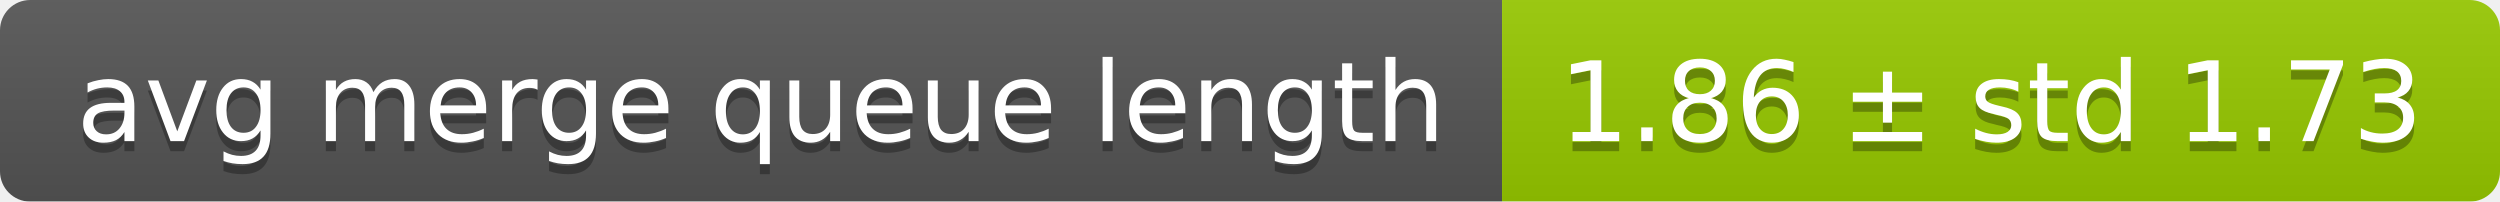
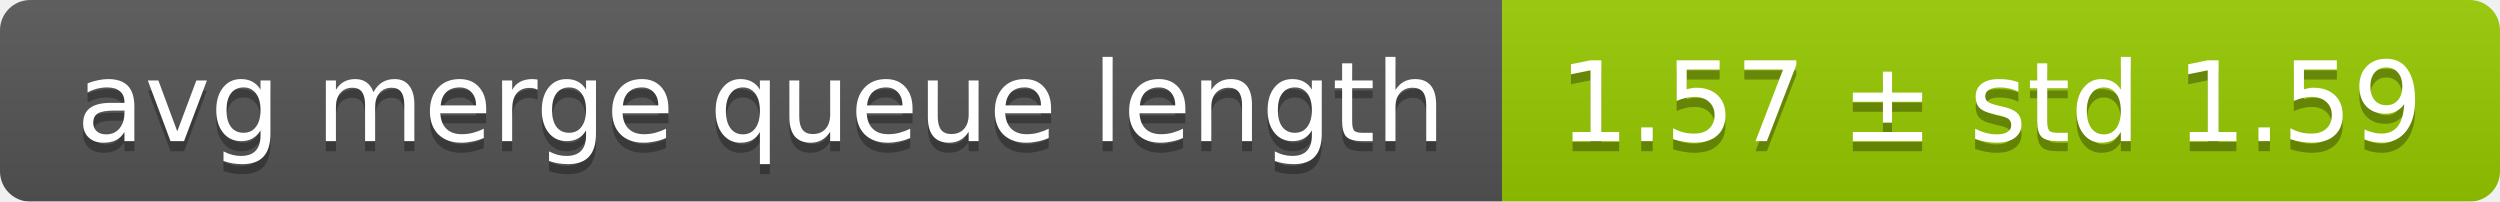
<svg xmlns="http://www.w3.org/2000/svg" width="248" height="20">
  <linearGradient id="smooth" x2="0" y2="100%">
    <stop offset="0" stop-color="#bbb" stop-opacity=".1" />
    <stop offset="1" stop-opacity=".1" />
  </linearGradient>
  <mask id="round">
    <rect width="248" height="20" rx="3" fill="#fff" />
  </mask>
  <g mask="url(#round)">
    <rect width="149" height="20" fill="#555" />
    <rect x="149" width="99" height="20" fill="#97ca00" />
    <rect width="248" height="20" fill="url(#smooth)" />
  </g>
  <g fill="#fff" text-anchor="middle" font-family="DejaVu Sans,Verdana,Geneva,sans-serif" font-size="11">
    <text x="75.5" y="15" fill="#010101" fill-opacity=".3">avg merge queue length</text>
    <text x="75.5" y="14">avg merge queue length</text>
-     <text x="197.5" y="15" fill="#010101" fill-opacity=".3">1.86 ± std 1.73</text>
-     <text x="197.5" y="14">1.86 ± std 1.73</text>
+     <text x="197.5" y="15" fill="#010101" fill-opacity=".3">1.57 ± std 1.59</text>
+     <text x="197.5" y="14">1.57 ± std 1.59</text>
  </g>
</svg>
